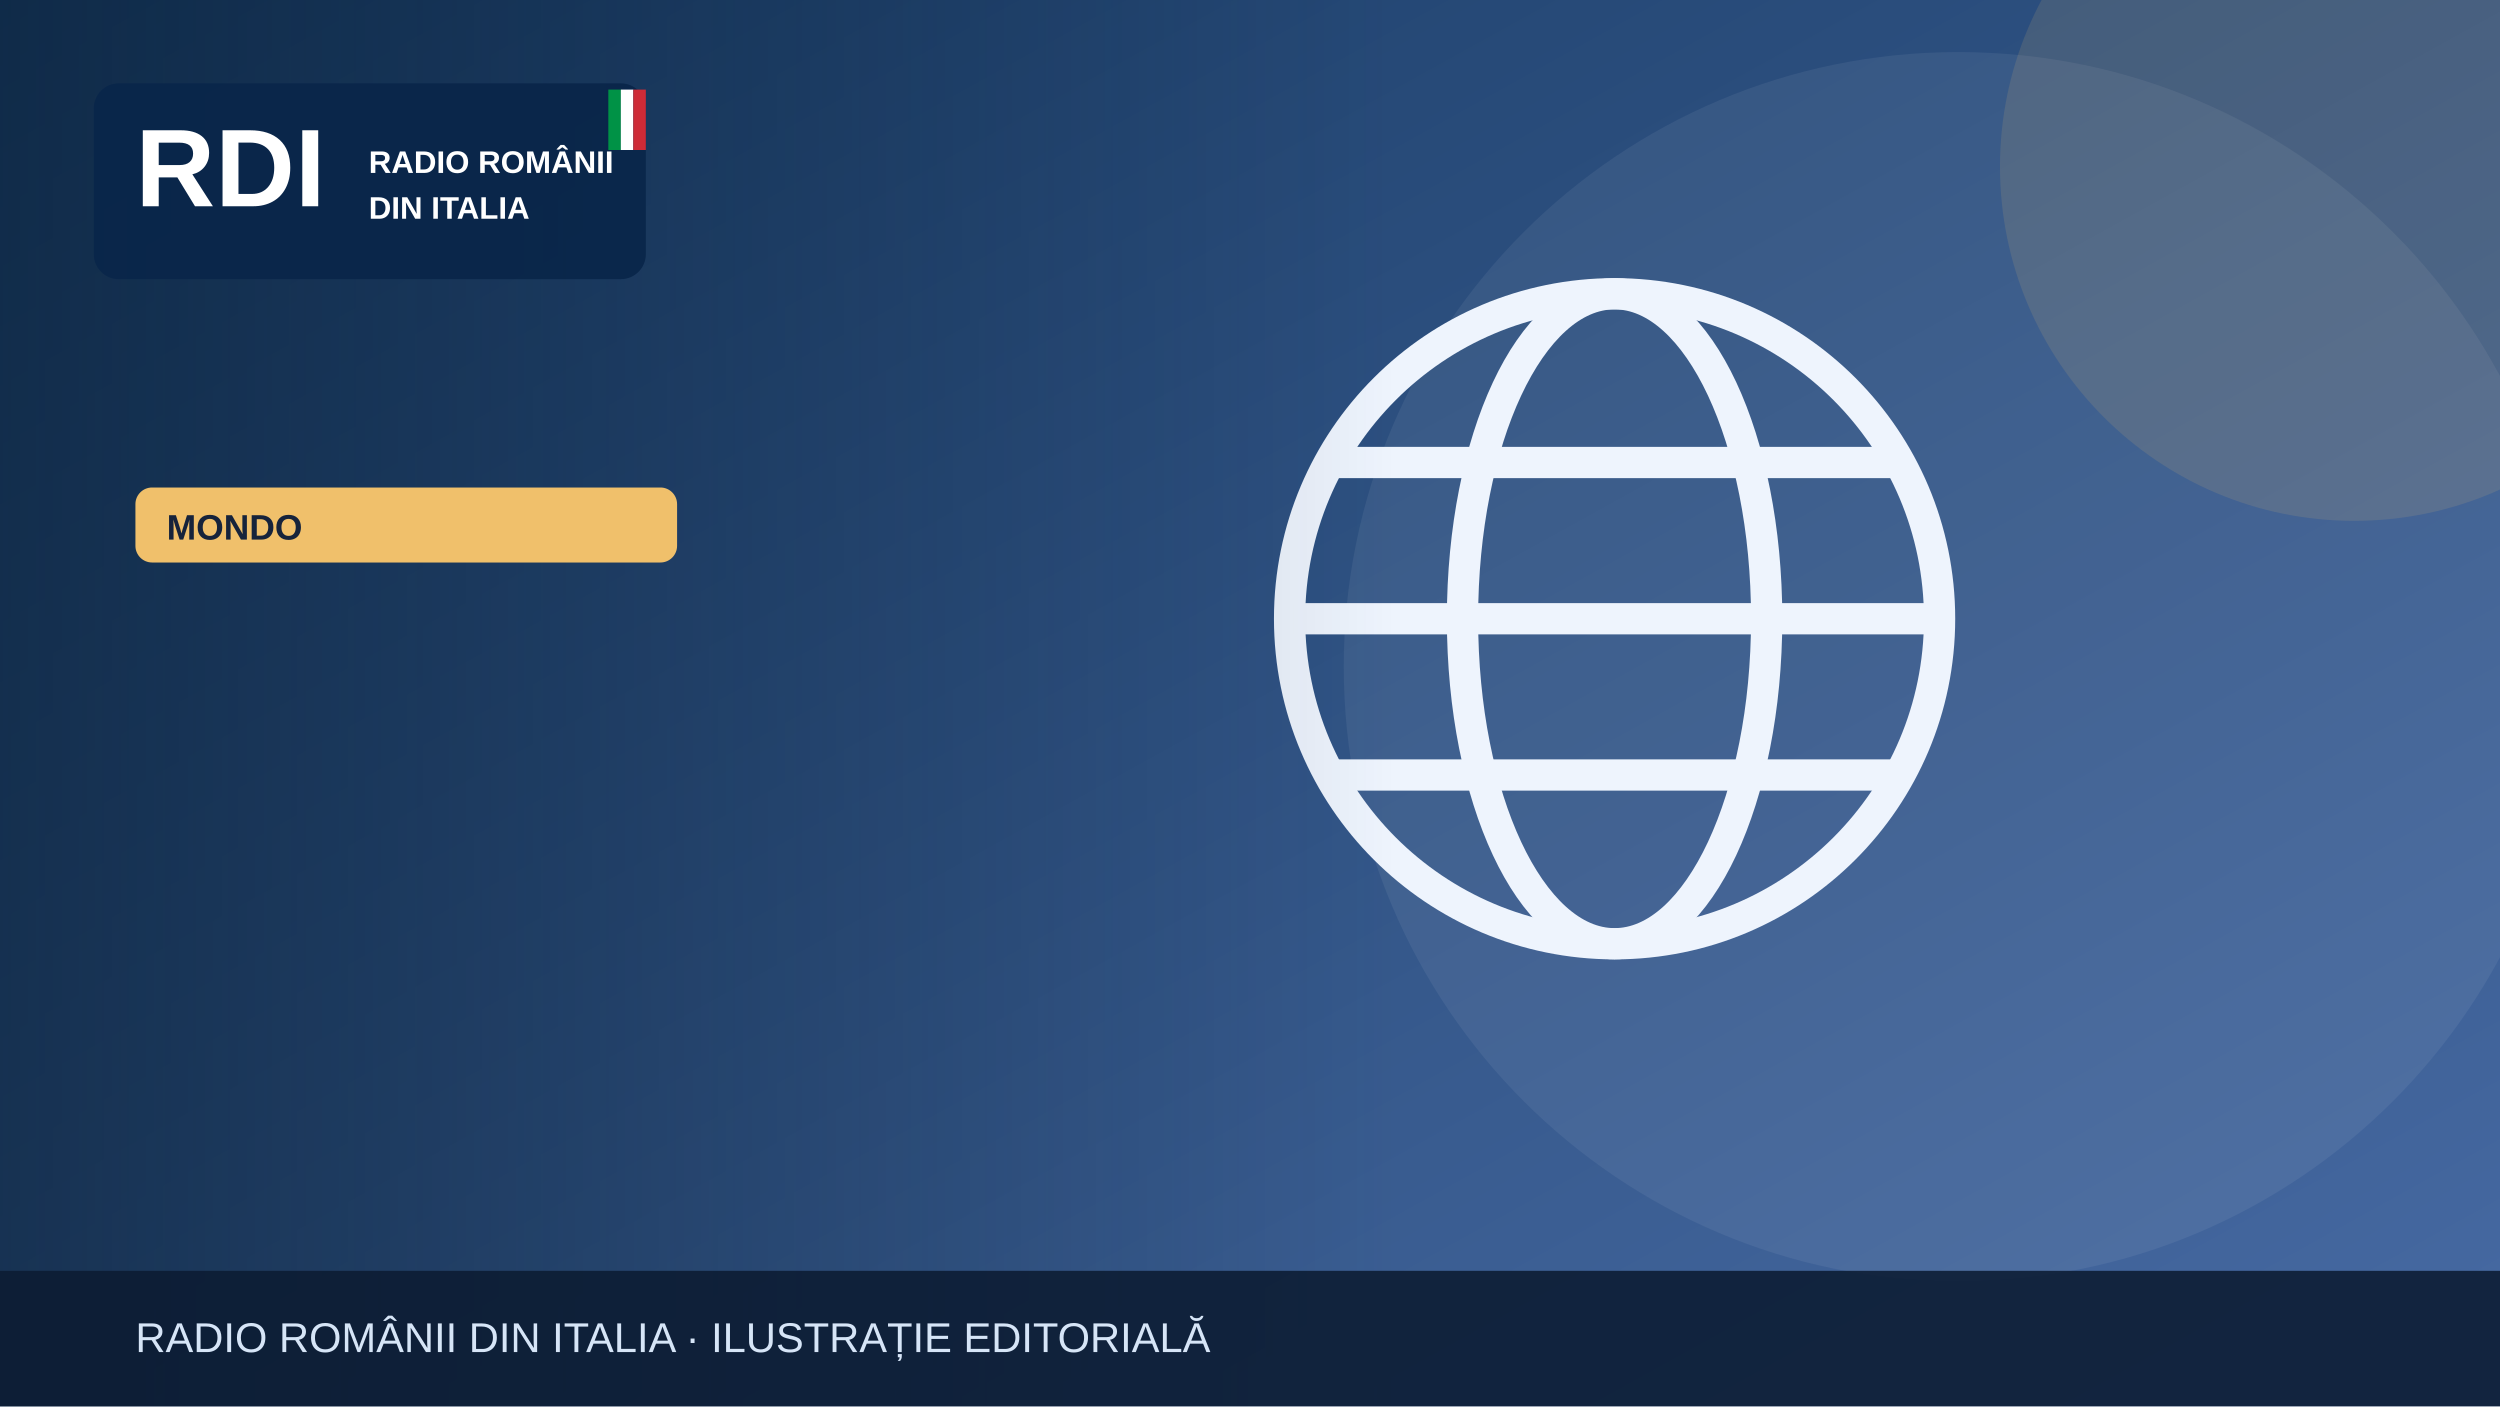
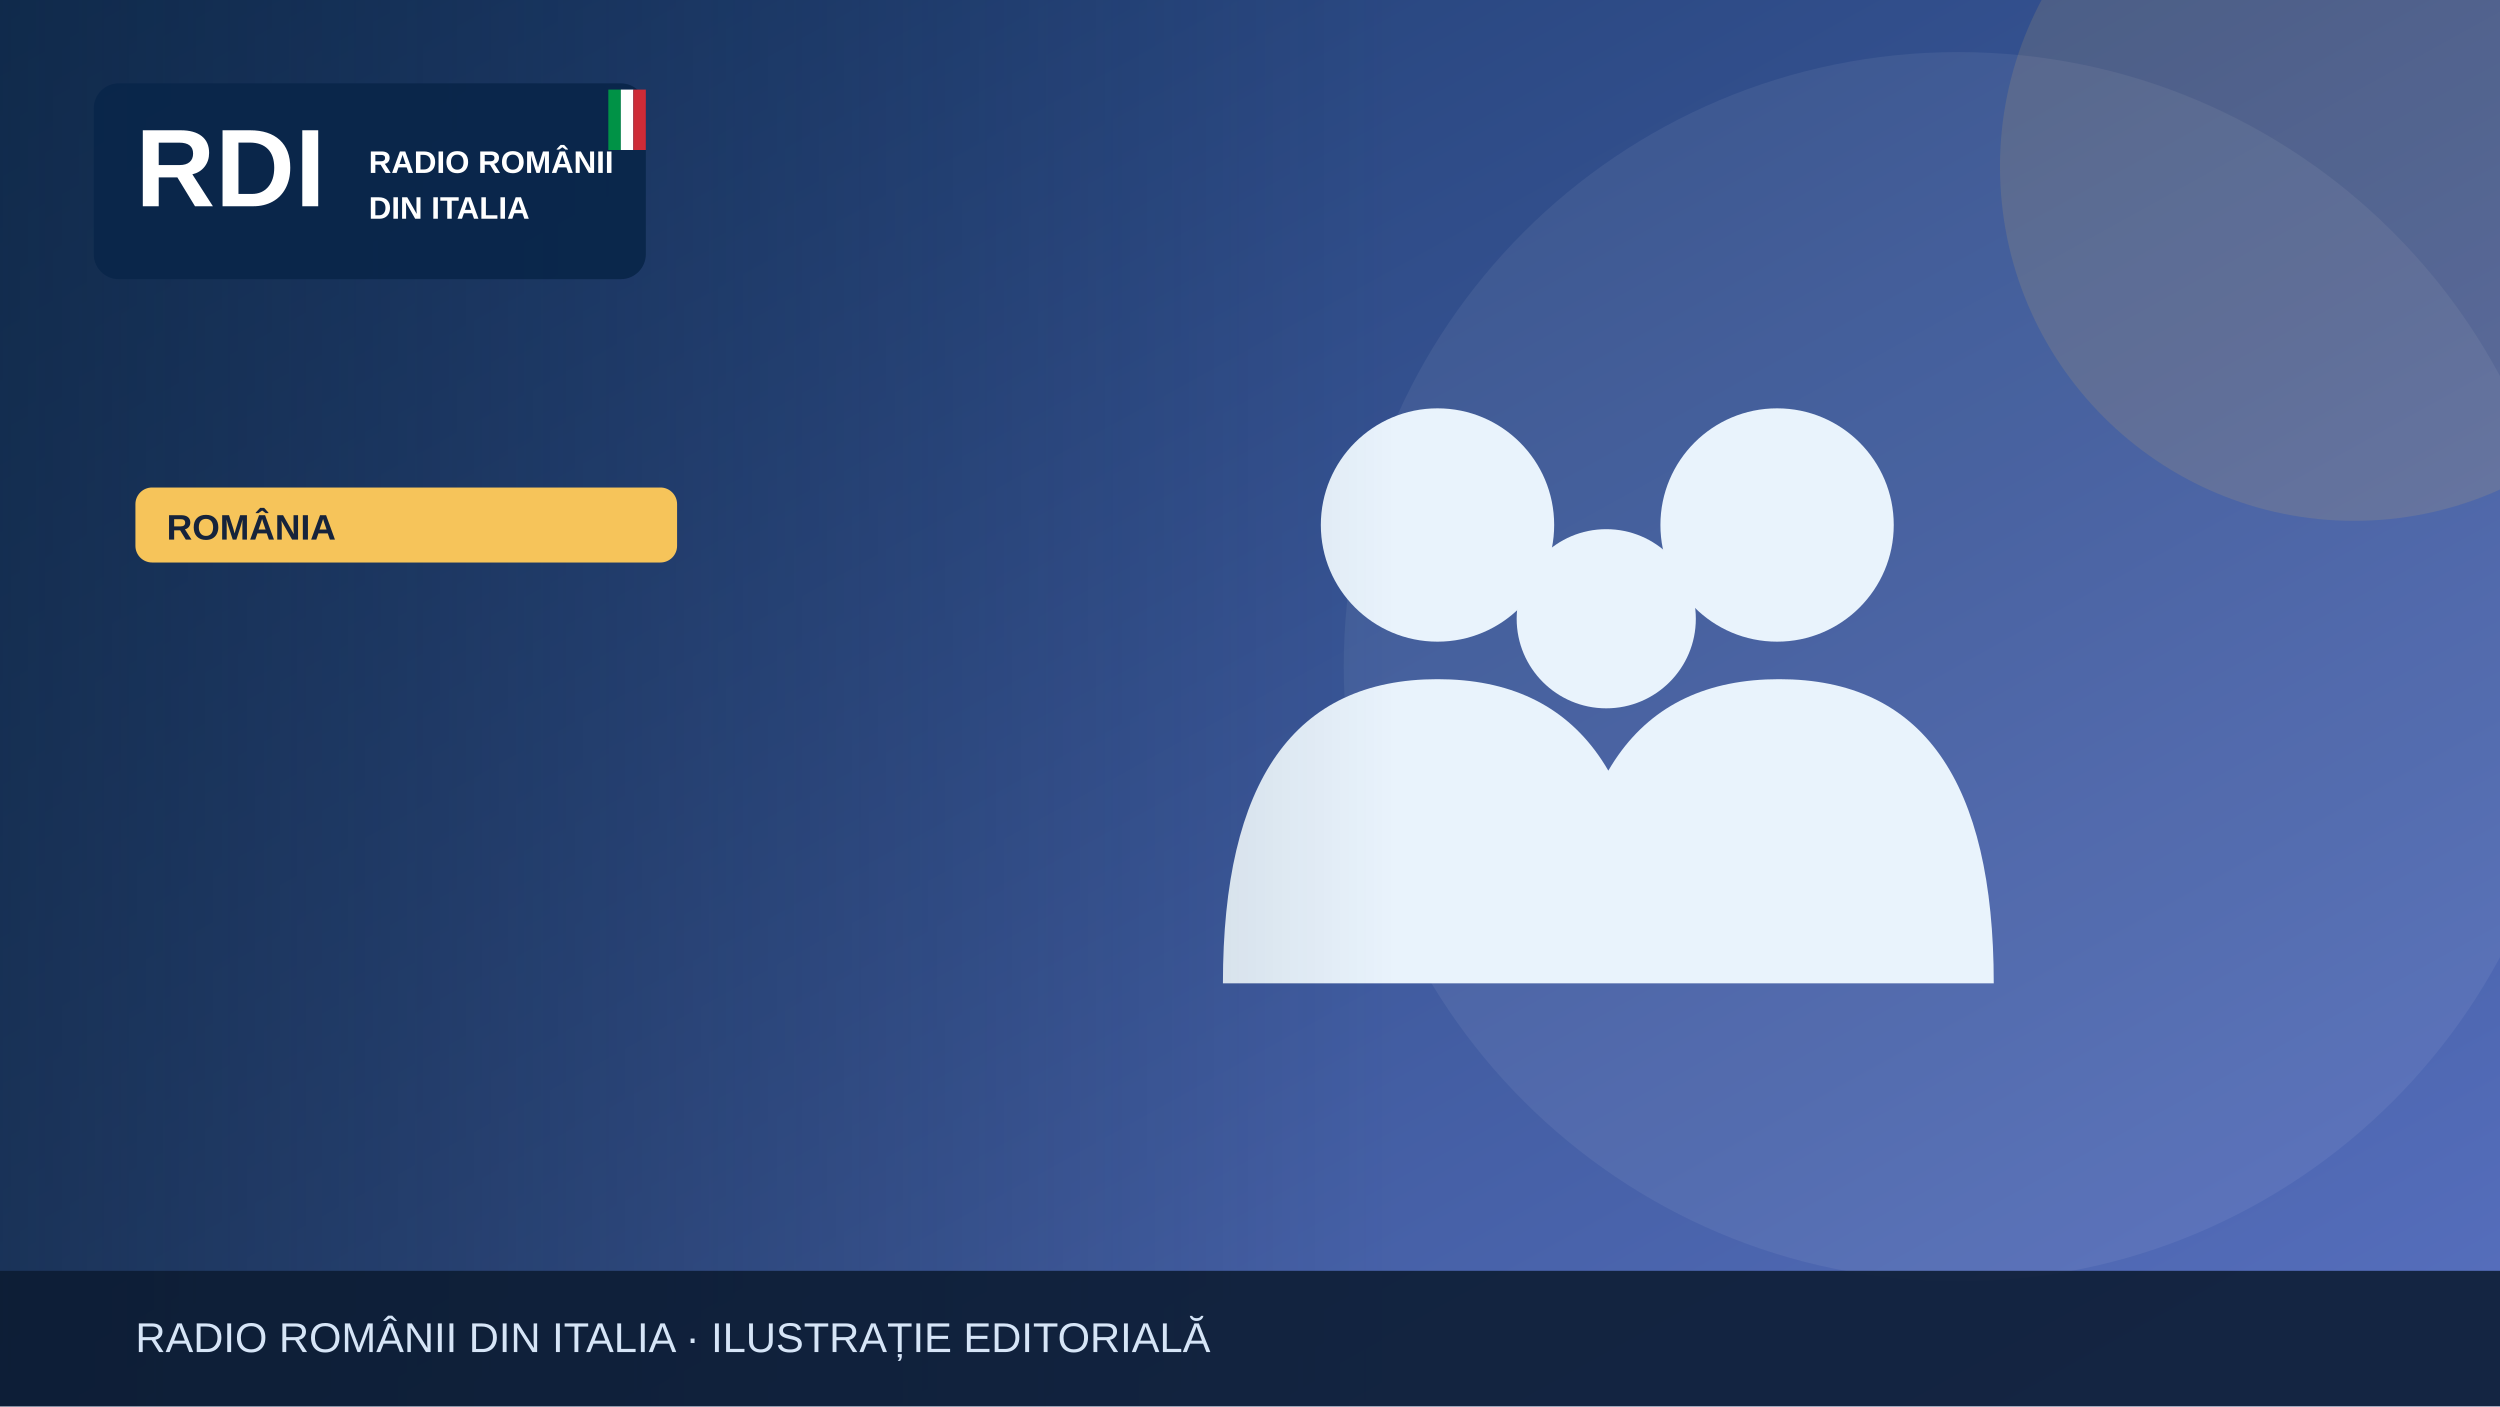
<svg xmlns="http://www.w3.org/2000/svg" width="1200" height="675" viewBox="0 0 1200 675" role="img" aria-label="Illustrazione editoriale RDI">
  <defs>
    <linearGradient id="bg" x2="1" y2="1">
-       <stop stop-color="#183b64" />
-       <stop offset="1" stop-color="#476aa3" />
+       <stop stop-color="#19396b" />
+       <stop offset="1" stop-color="#5870bf" />
    </linearGradient>
    <linearGradient id="shade">
      <stop stop-color="#0b223a" stop-opacity=".65" />
      <stop offset="1" stop-color="#0b223a" stop-opacity="0" />
    </linearGradient>
  </defs>
  <rect width="1200" height="675" fill="url(#bg)" />
  <circle cx="940" cy="320" r="295" fill="#fff" opacity=".065" />
-   <circle cx="1130" cy="80" r="170" fill="#f0c06b" opacity=".13" />
+   <circle cx="1130" cy="80" r="170" fill="#f6c45a" opacity=".13" />
  <g>
-     <g fill="none" stroke="#eef4fd" stroke-width="15">
-       <circle cx="775" cy="297" r="156" />
-       <ellipse cx="775" cy="297" rx="73" ry="156" />
-       <path d="M621 297h308m-290-75h272m-272 150h272" />
+     <g fill="#e9f3fc">
+       <circle cx="690" cy="252" r="56" />
+       <circle cx="853" cy="252" r="56" />
+       <circle cx="771" cy="297" r="43" />
+       <path d="M587 472q0-146 103-146t103 146Zm164 0q0-146 103-146t103 146Z" />
    </g>
  </g>
  <rect x="0" y="0" width="670" height="675" fill="url(#shade)" />
  <rect x="45" y="40" width="265" height="94" rx="12" fill="#09264a" opacity=".97" />
  <text x="65" y="99" font-family="Arial,sans-serif" font-size="53" font-weight="900" fill="white">RDI</text>
  <text x="177" y="83" font-family="Arial,sans-serif" font-size="15" font-weight="800" fill="white">RADIO ROMÂNII</text>
  <text x="177" y="105" font-family="Arial,sans-serif" font-size="15" font-weight="800" fill="white">DIN ITALIA</text>
  <rect x="292" y="43" width="6" height="29" fill="#009246" />
  <rect x="298" y="43" width="6" height="29" fill="#fff" />
  <rect x="304" y="43" width="6" height="29" fill="#ce2b37" />
-   <rect x="65" y="234" width="260" height="36" rx="8" fill="#f0c06b" />
-   <text x="80" y="259" font-family="Arial,sans-serif" font-size="17" font-weight="800" fill="#16233b">MONDO</text>
+   <rect x="65" y="234" width="260" height="36" rx="8" fill="#f6c45a" />
+   <text x="80" y="259" font-family="Arial,sans-serif" font-size="17" font-weight="800" fill="#16233b">ROMÂNIA</text>
  <rect y="610" width="1200" height="65" fill="#0b1b32" opacity=".88" />
  <text x="65" y="649" font-family="Arial,sans-serif" font-size="20" fill="#d6e5f7">RADIO ROMÂNII DIN ITALIA · ILUSTRAȚIE EDITORIALĂ</text>
</svg>
